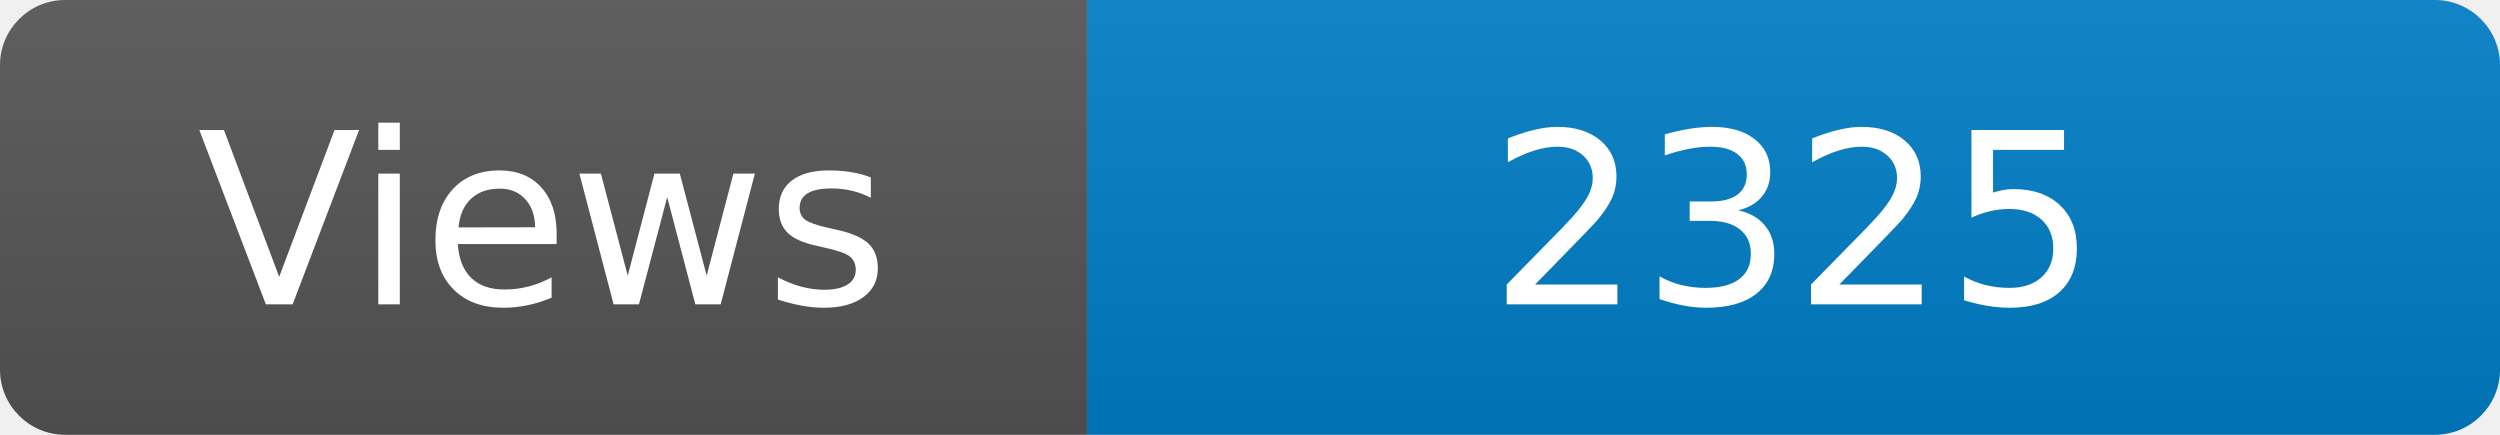
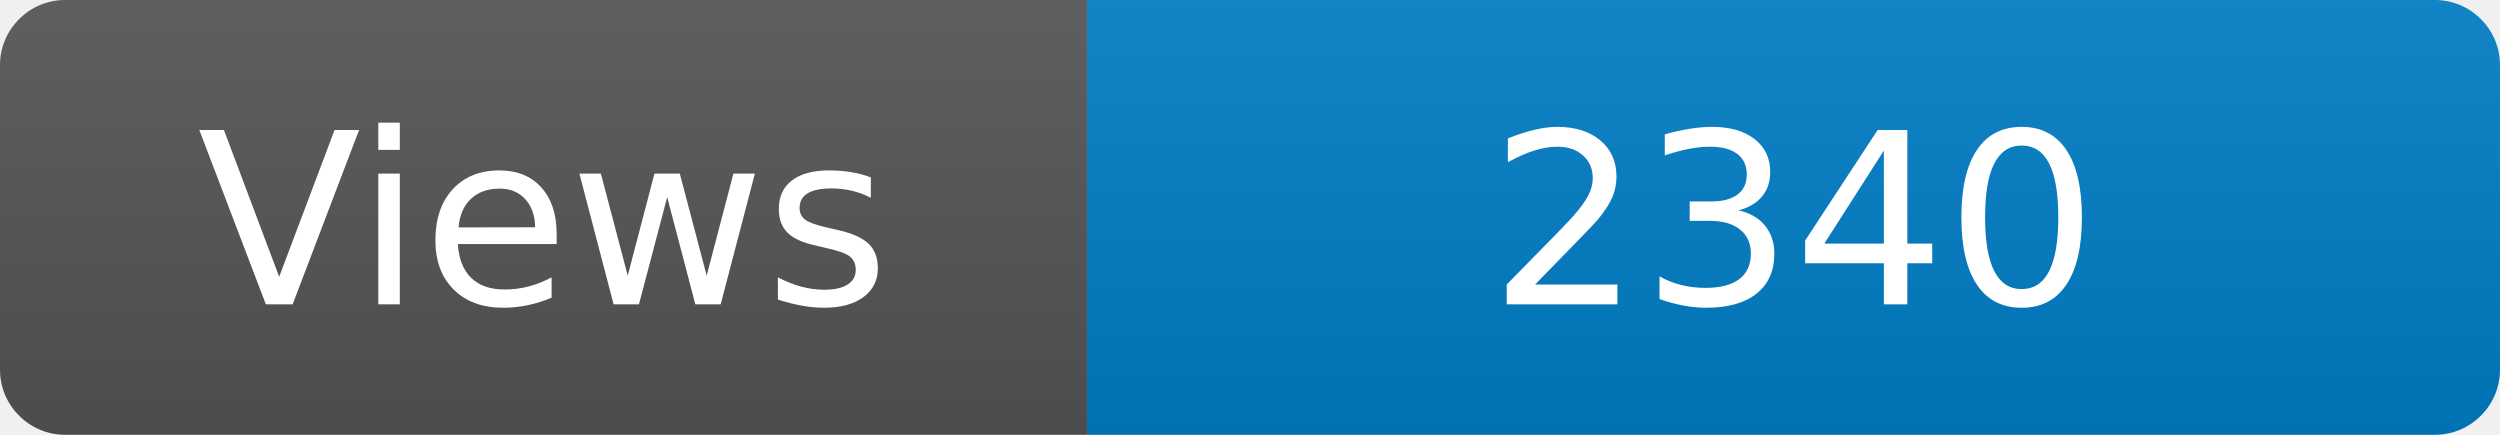
<svg xmlns="http://www.w3.org/2000/svg" width="115" height="20" role="img" aria-label="Maintained?: yes">
  <linearGradient id="s" x2="0" y2="100%">
    <stop offset="0" stop-color="#bbb" stop-opacity=".1" />
    <stop offset="1" stop-opacity=".1" />
  </linearGradient>
  <clipPath id="r">
    <rect width="115" height="20" rx="3" fill="#fff" />
  </clipPath>
  <g clip-path="url(#r)">
    <rect width="50" height="20" fill="#555" />
    <rect x="50" width="160" height="20" fill="#007ec6" />
    <rect width="115" height="20" fill="url(#s)" />
  </g>
  <g fill="#fff" text-anchor="middle" font-family="Verdana,Geneva,DejaVu Sans,sans-serif" font-size="110">
    <text x="250" y="140" transform="scale(.1)" fill="#fff">Views</text>
-     <text x="825" y="140" transform="scale(.1)" fill="#fff">2325</text>
+     <text x="825" y="140" transform="scale(.1)" fill="#fff">2340</text>
  </g>
</svg>
